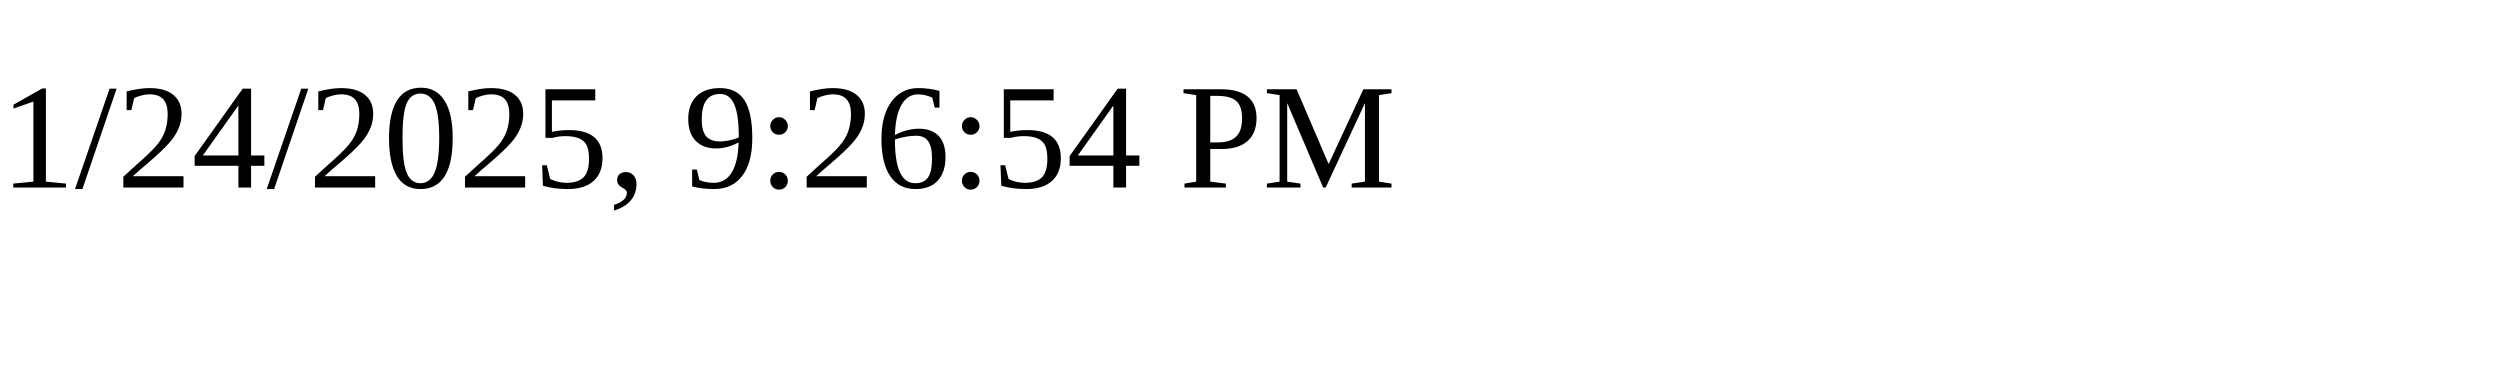
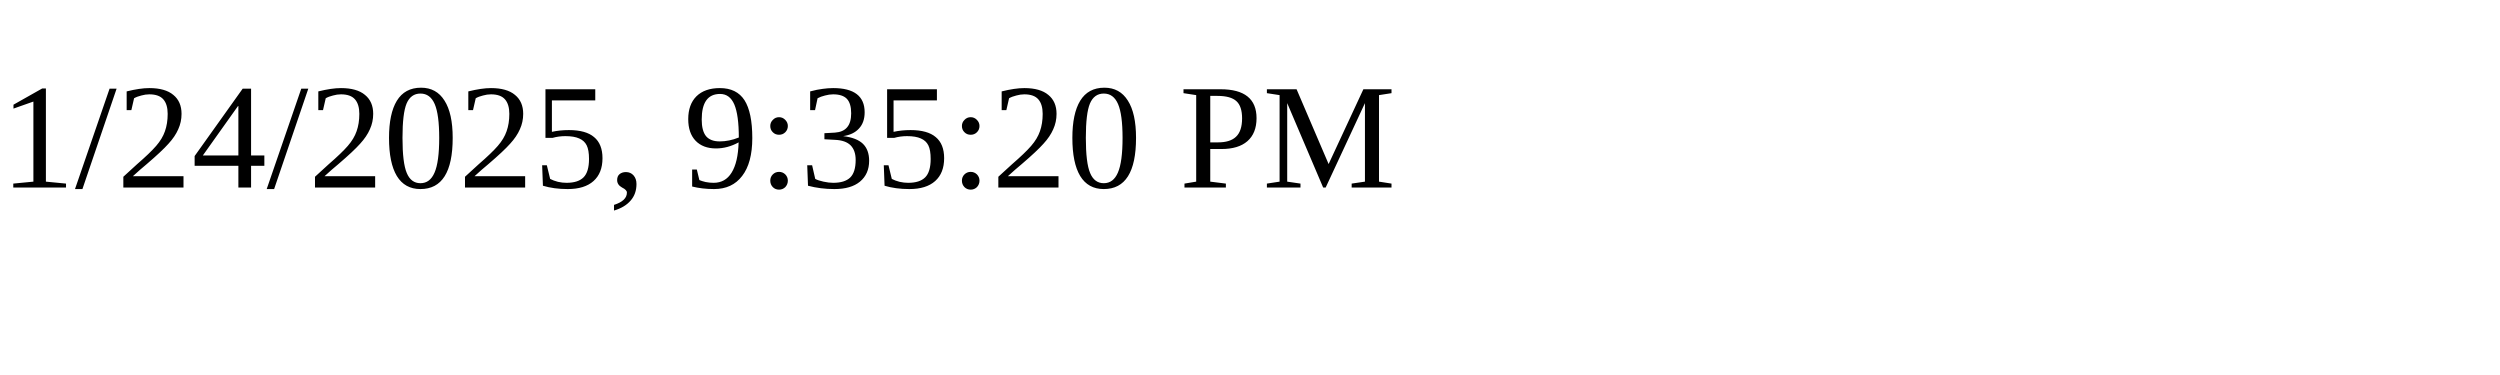
<svg xmlns="http://www.w3.org/2000/svg" height="30" width="200">
-   <text x="0" y="15">1/24/2025, 9:26:54 PM</text>
+   <text x="0" y="15">1/24/2025, 9:35:20 PM</text>
</svg>
